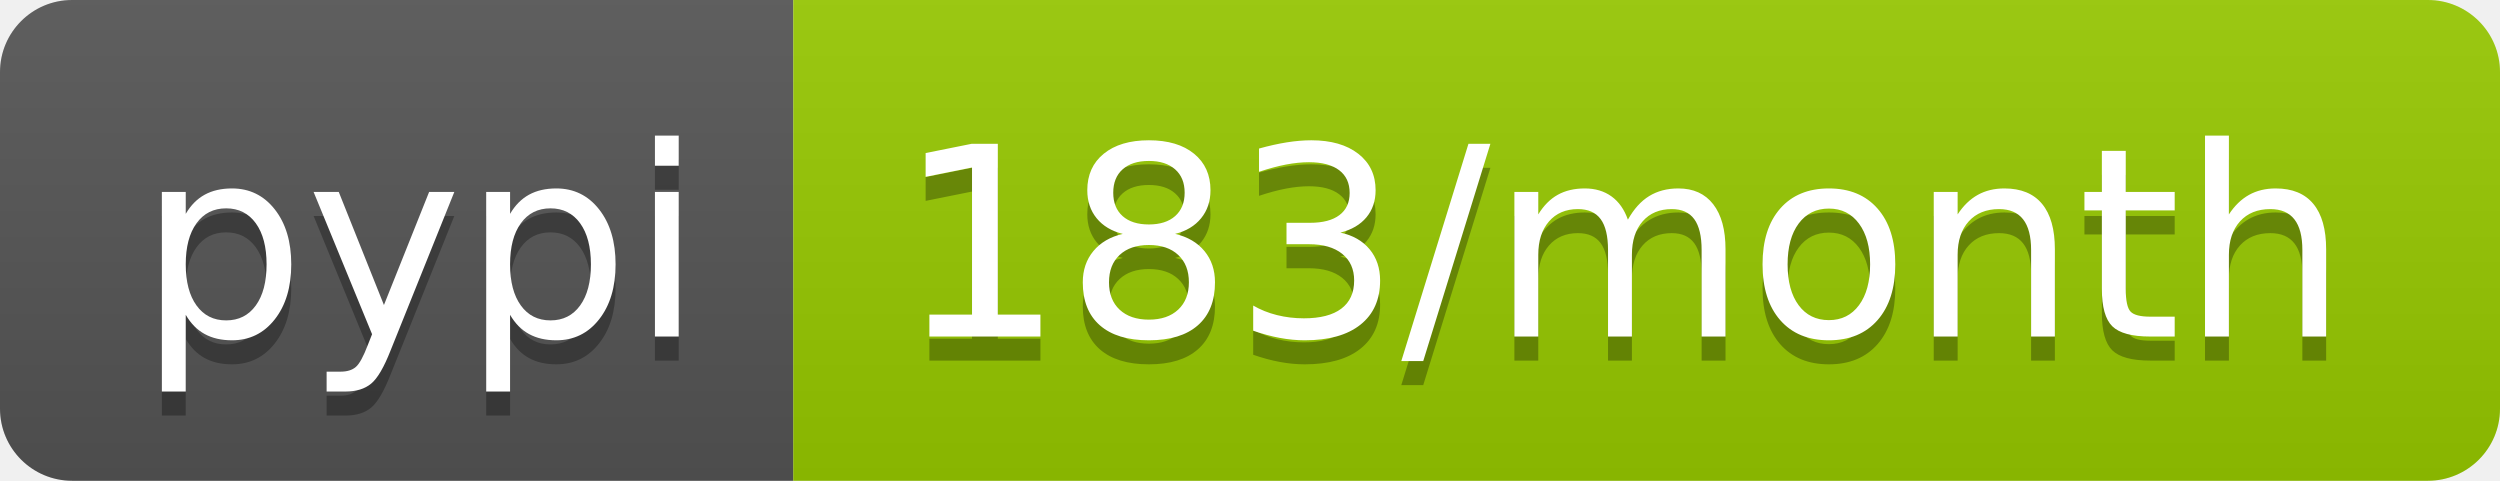
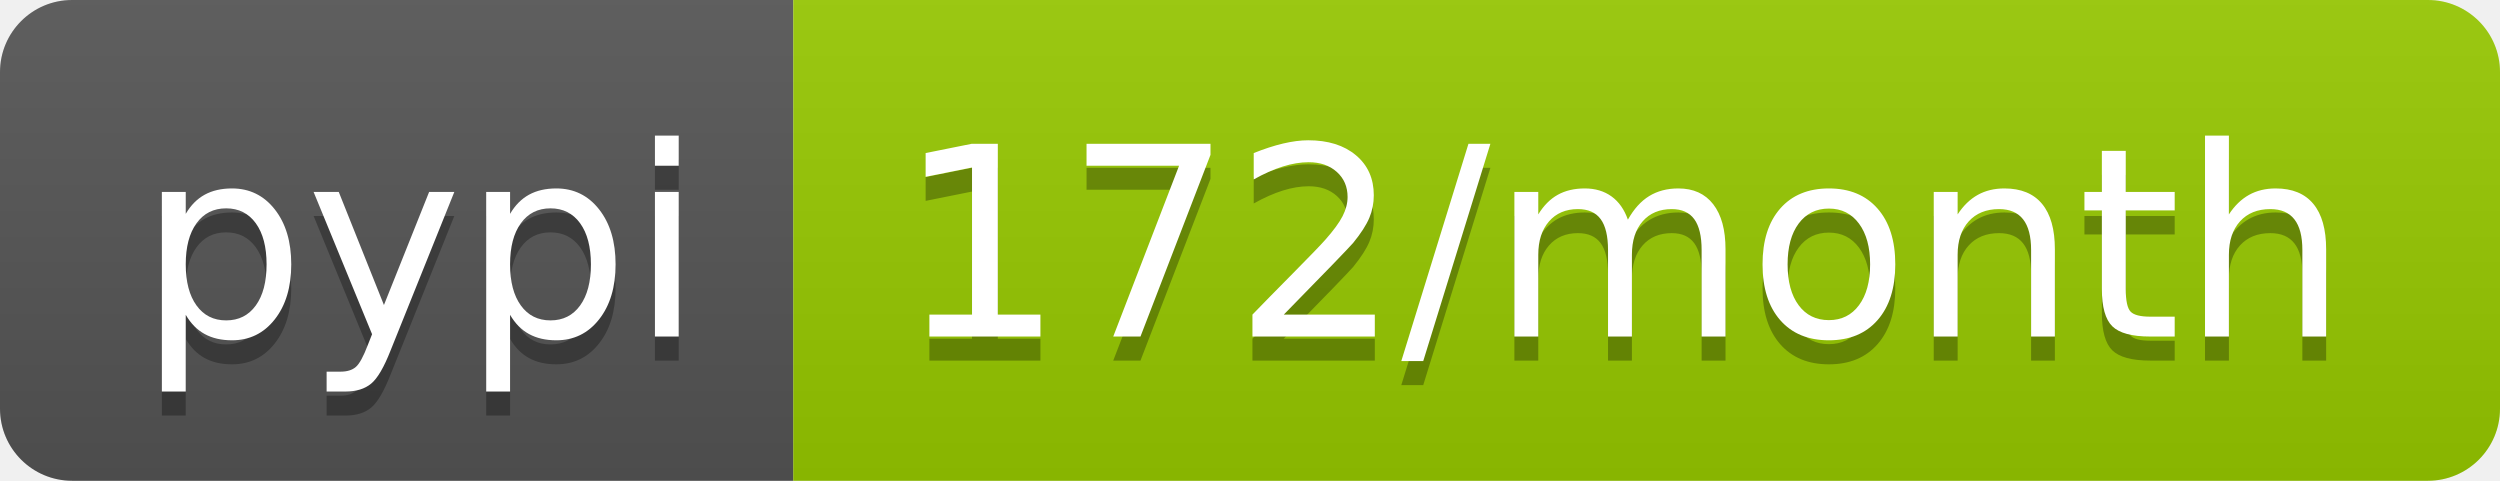
- <svg xmlns="http://www.w3.org/2000/svg" width="104" height="20" role="img" aria-label="pypi: 183/month">
+ <svg xmlns="http://www.w3.org/2000/svg" width="104" height="20" role="img" aria-label="pypi: 172/month">
  <linearGradient id="s" x2="0" y2="100%">
    <stop offset="0" stop-color="#bbb" stop-opacity=".1" />
    <stop offset="1" stop-opacity=".1" />
  </linearGradient>
  <clipPath id="r">
    <rect width="104" height="20" rx="3" fill="#fff" />
  </clipPath>
  <g clip-path="url(#r)">
    <rect width="33" height="20" fill="#555" />
    <rect x="33" width="71" height="20" fill="#97ca00" />
    <rect width="104" height="20" fill="url(#s)" />
  </g>
  <g fill="#fff" text-anchor="middle" font-family="Verdana,Geneva,DejaVu Sans,sans-serif" text-rendering="geometricPrecision" font-size="110">
    <text aria-hidden="true" x="175" y="150" fill="#010101" fill-opacity=".3" transform="scale(.1)" textLength="230">pypi</text>
    <text x="175" y="140" transform="scale(.1)" fill="#fff" textLength="230">pypi</text>
-     <text aria-hidden="true" x="675" y="150" fill="#010101" fill-opacity=".3" transform="scale(.1)" textLength="610">183/month</text>
-     <text x="675" y="140" transform="scale(.1)" fill="#fff" textLength="610">183/month</text>
+     <text aria-hidden="true" x="675" y="150" fill="#010101" fill-opacity=".3" transform="scale(.1)" textLength="610">172/month</text>
+     <text x="675" y="140" transform="scale(.1)" fill="#fff" textLength="610">172/month</text>
  </g>
</svg>
